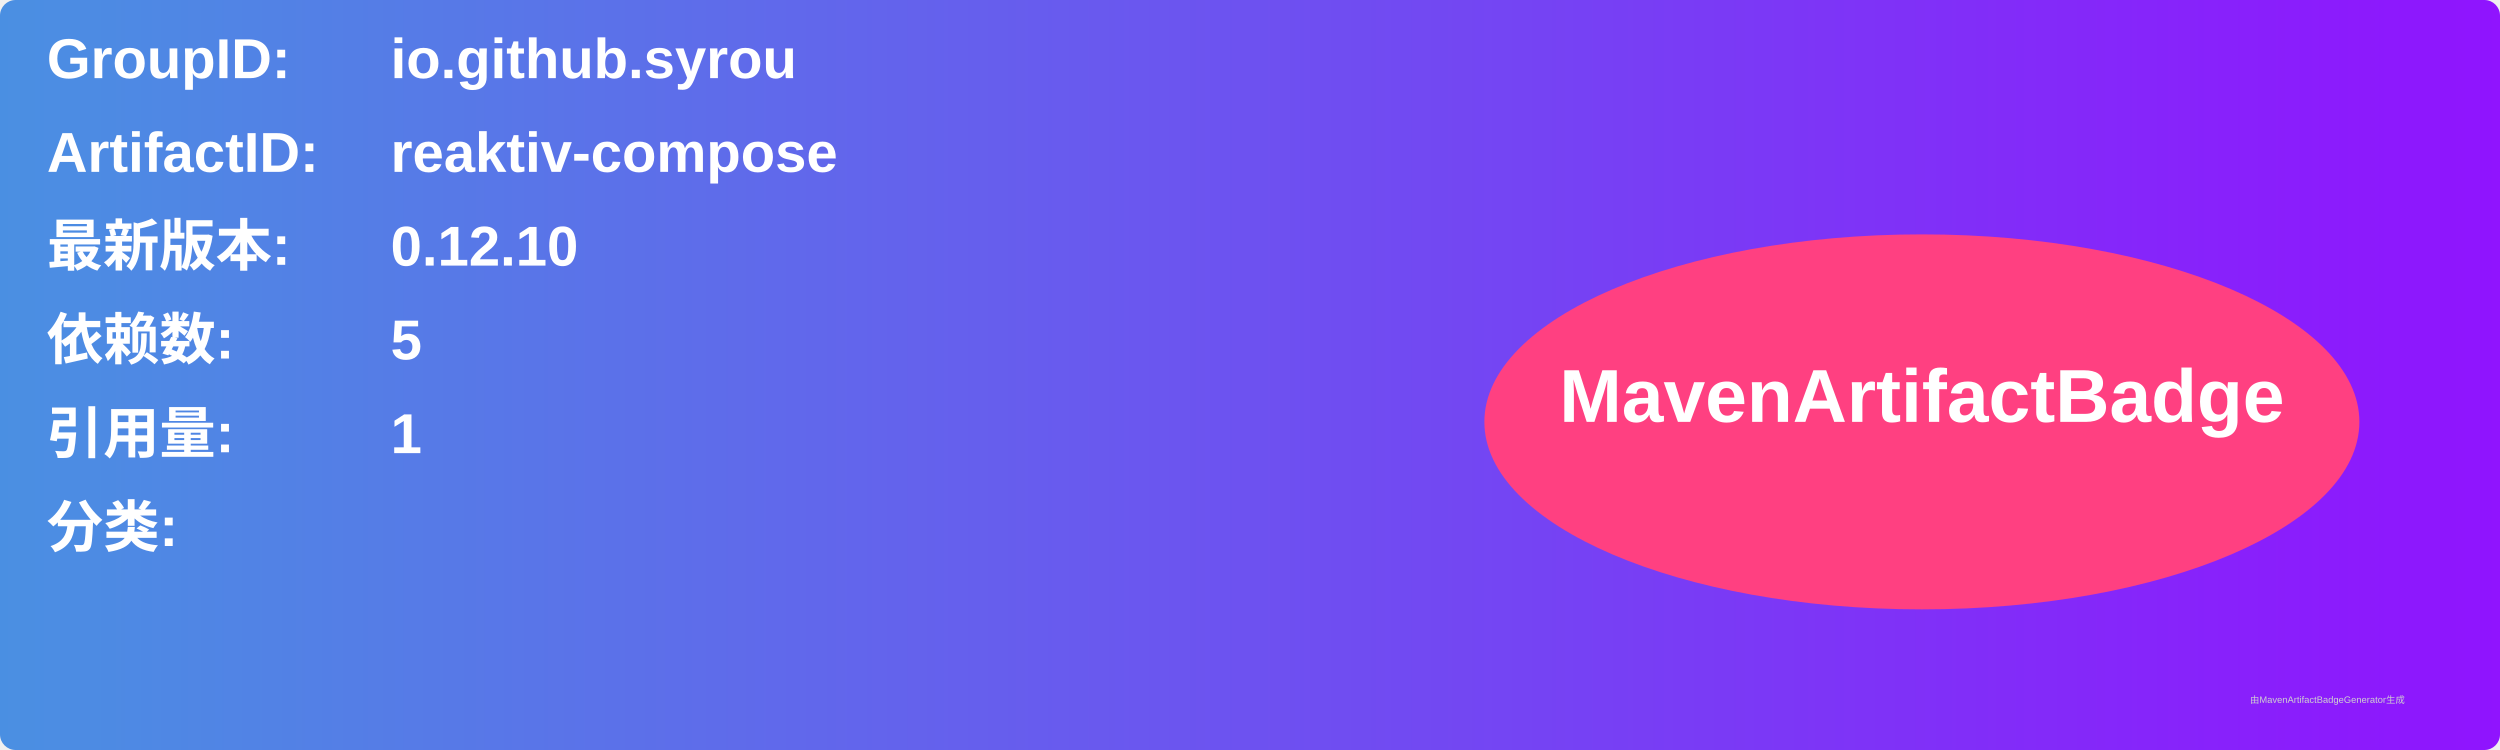
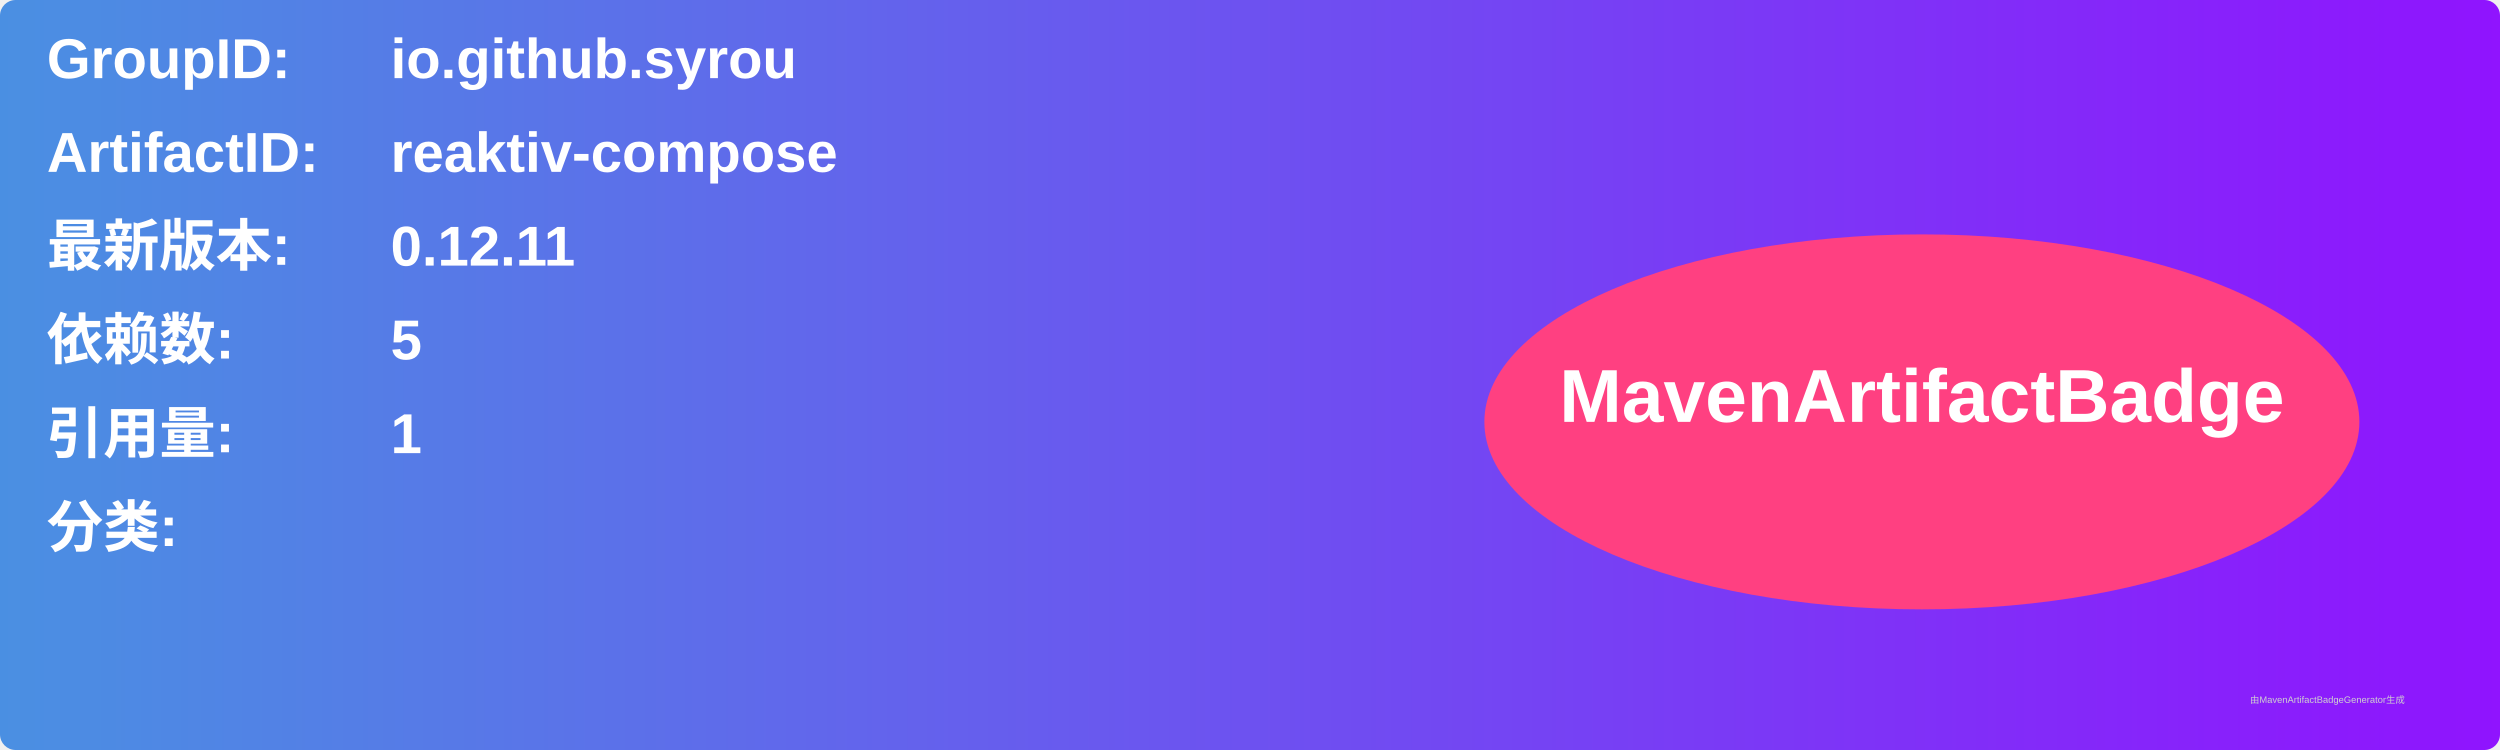
<svg xmlns="http://www.w3.org/2000/svg" width="800" height="240" viewBox="0 0 800 240">
  <linearGradient id="grad" x1="0%" y1="0%" x2="100%" y2="0%">
    <stop offset="0%" stop-color="#4a90e2" />
    <stop offset="100%" stop-color="#9013fe" />
  </linearGradient>
  <rect width="100%" height="100%" rx="5" ry="5" fill="url(#grad)" />
  <g transform="translate(15, 15)">
    <text x="0" y="10" font-family="Arial" font-size="18" fill="white" font-weight="bold" width="260">GroupID:</text>
    <text x="110" y="10" font-family="Arial" font-size="18" fill="white" font-weight="bold" width="460">io.github.syrou</text>
    <text x="0" y="40" font-family="Arial" font-size="18" fill="white" font-weight="bold" width="260">ArtifactID:</text>
    <text x="110" y="40" font-family="Arial" font-size="18" fill="white" font-weight="bold" width="460">reaktiv-compose</text>
    <text x="0" y="70" font-family="Arial" font-size="18" fill="white" font-weight="bold">最新版本:</text>
    <text x="110" y="70" font-family="Arial" font-size="18" fill="white" font-weight="bold">
-       <tspan font-weight="bold">0.12.10</tspan>
+       <tspan font-weight="bold">0.12.11</tspan>
    </text>
    <text x="0" y="100" font-family="Arial" font-size="18" fill="white" font-weight="bold">依赖数: </text>
    <text x="110" y="100" font-family="Arial" font-size="18" fill="white">
      <tspan font-weight="bold">5</tspan>
    </text>
    <text x="0" y="130" font-family="Arial" font-size="18" fill="white" font-weight="bold">引用量: </text>
    <text x="110" y="130" font-family="Arial" font-size="18" fill="white">
      <tspan font-weight="bold">1</tspan>
    </text>
    <text x="0" y="160" font-family="Arial" font-size="18" fill="white" font-weight="bold">分类:</text>
    <text x="10" y="190" font-family="Arial" font-size="10" fill="white">
      <tspan font-weight="bold" />
    </text>
    <ellipse cx="600" cy="120" rx="140" ry="60" fill="#ff4081" />
    <text x="600" y="120" text-anchor="middle" font-family="Arial" font-size="24" fill="white" font-weight="bold">MavenArtifactBadge</text>
  </g>
  <text x="720" y="225" font-family="Arial" font-size="3" fill="#d0d0d0">由MavenArtifactBadgeGenerator生成</text>
</svg>
